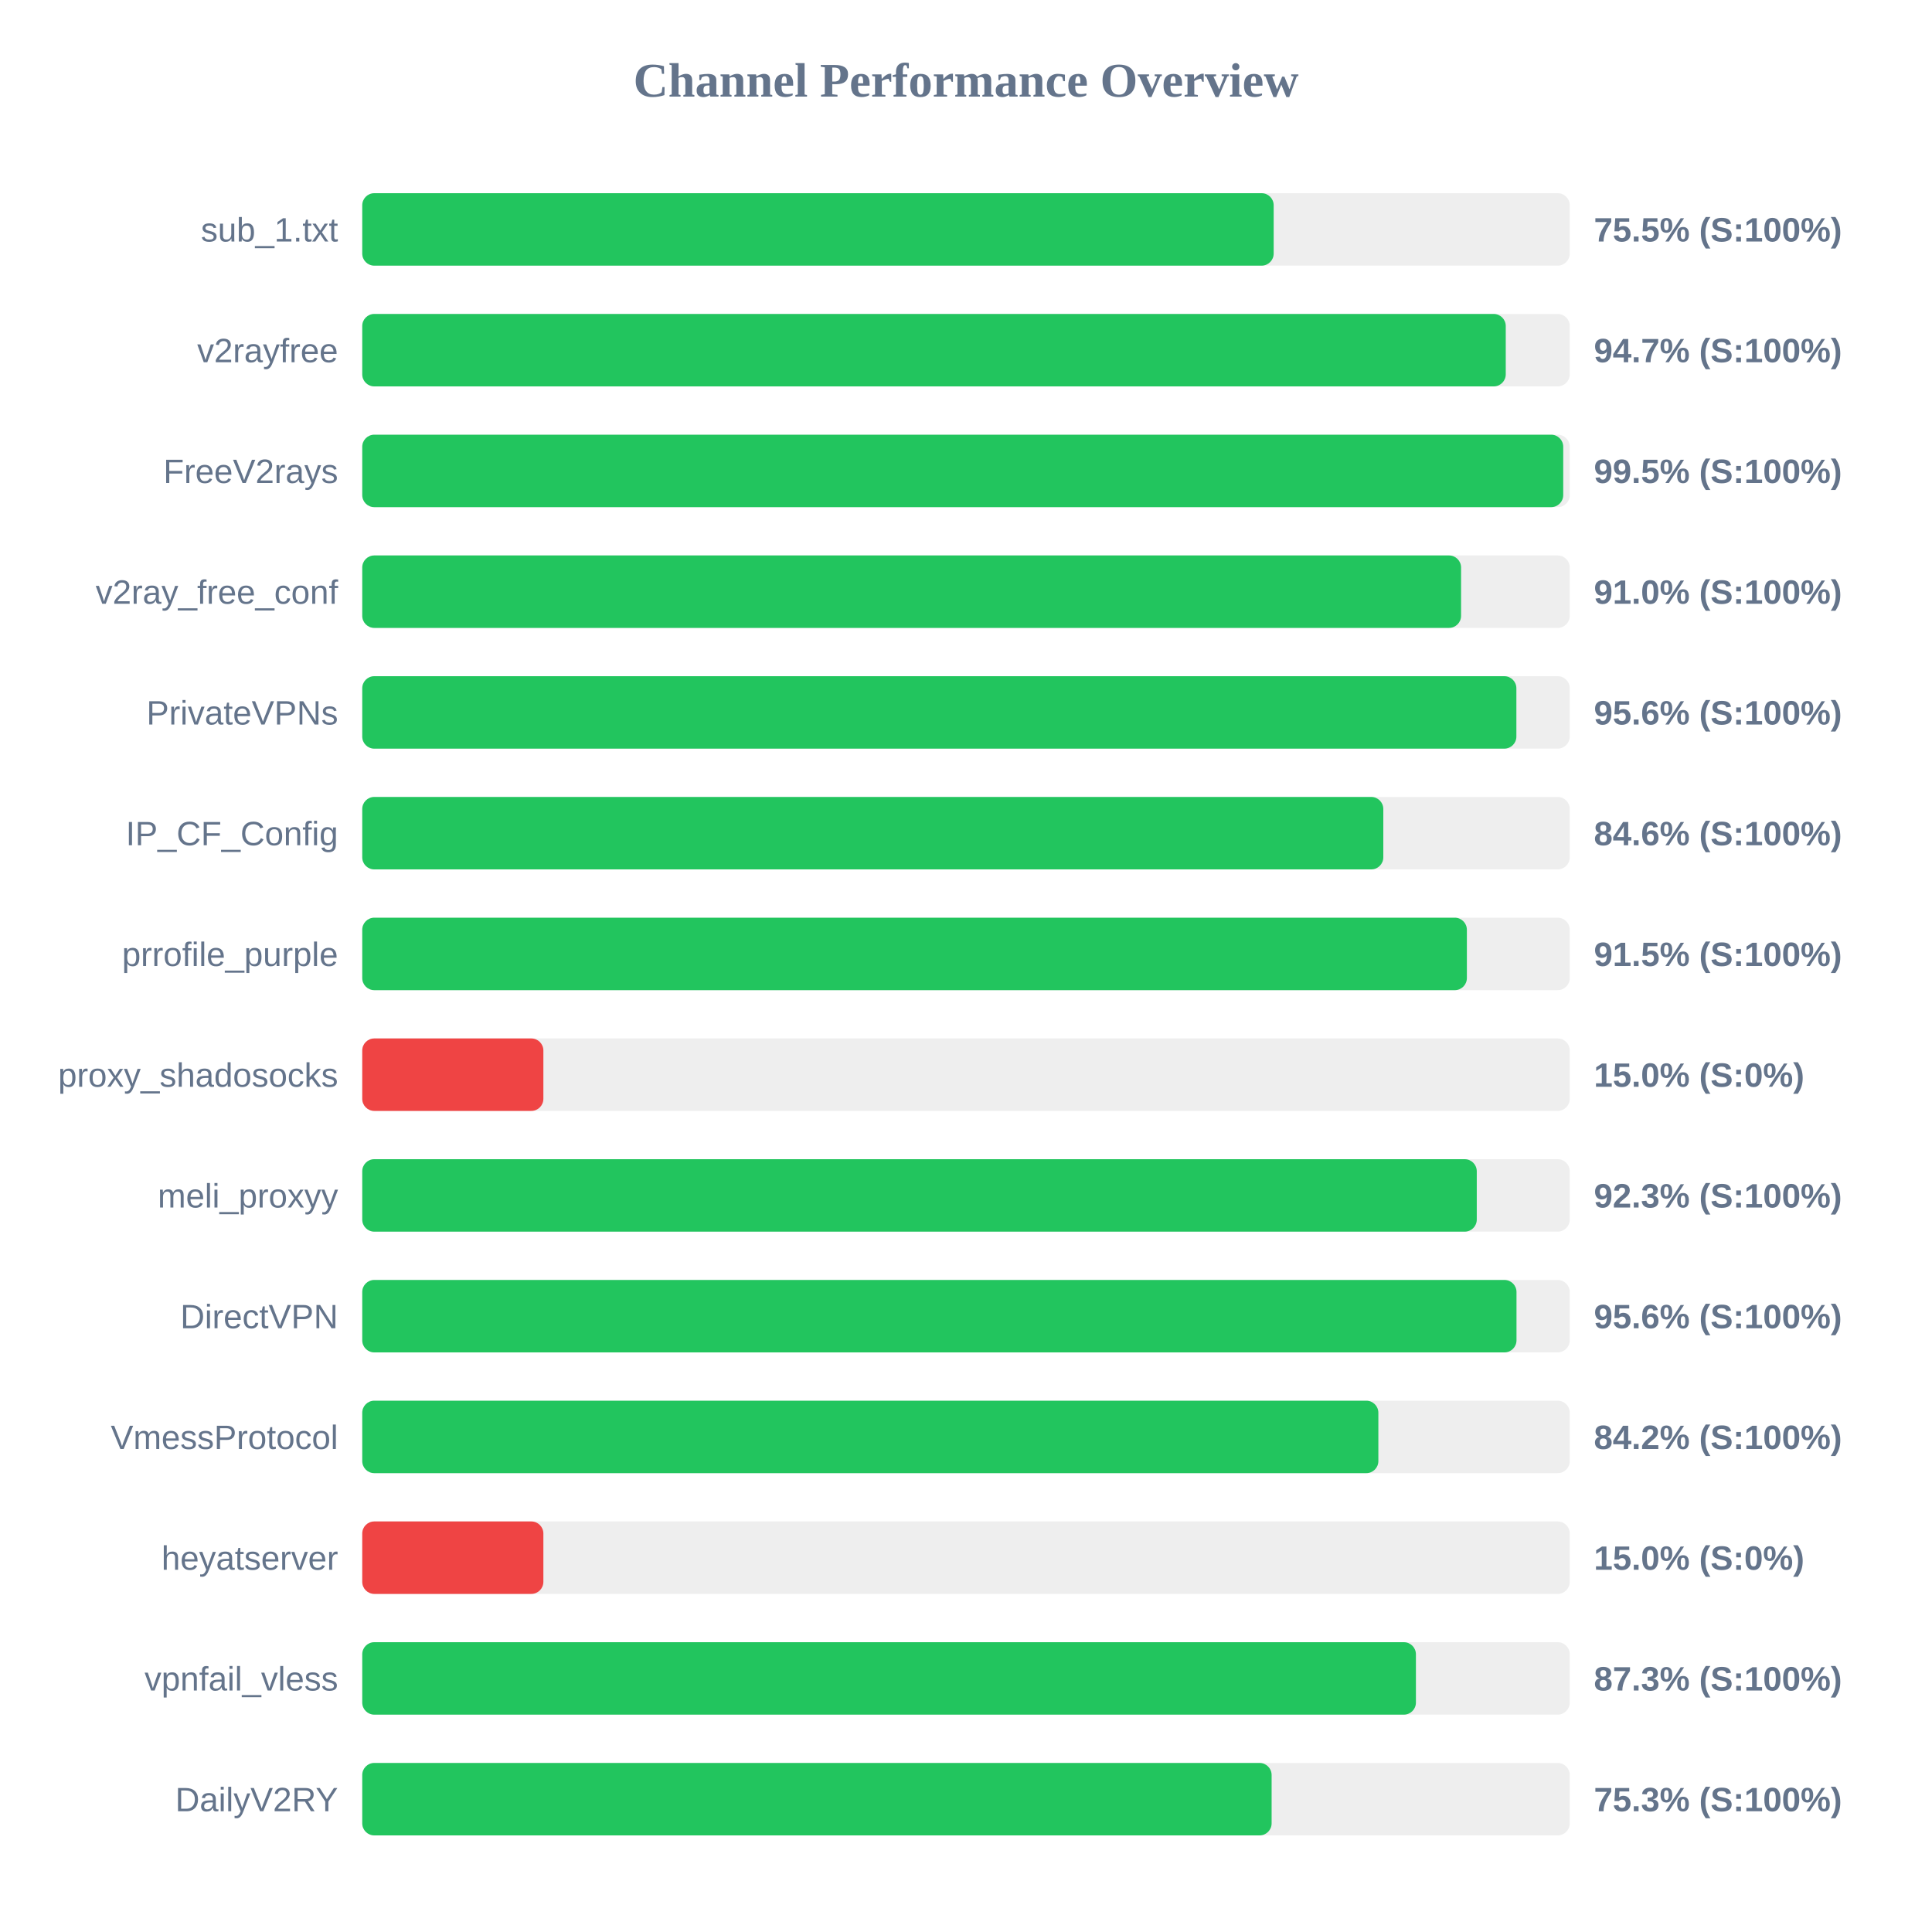
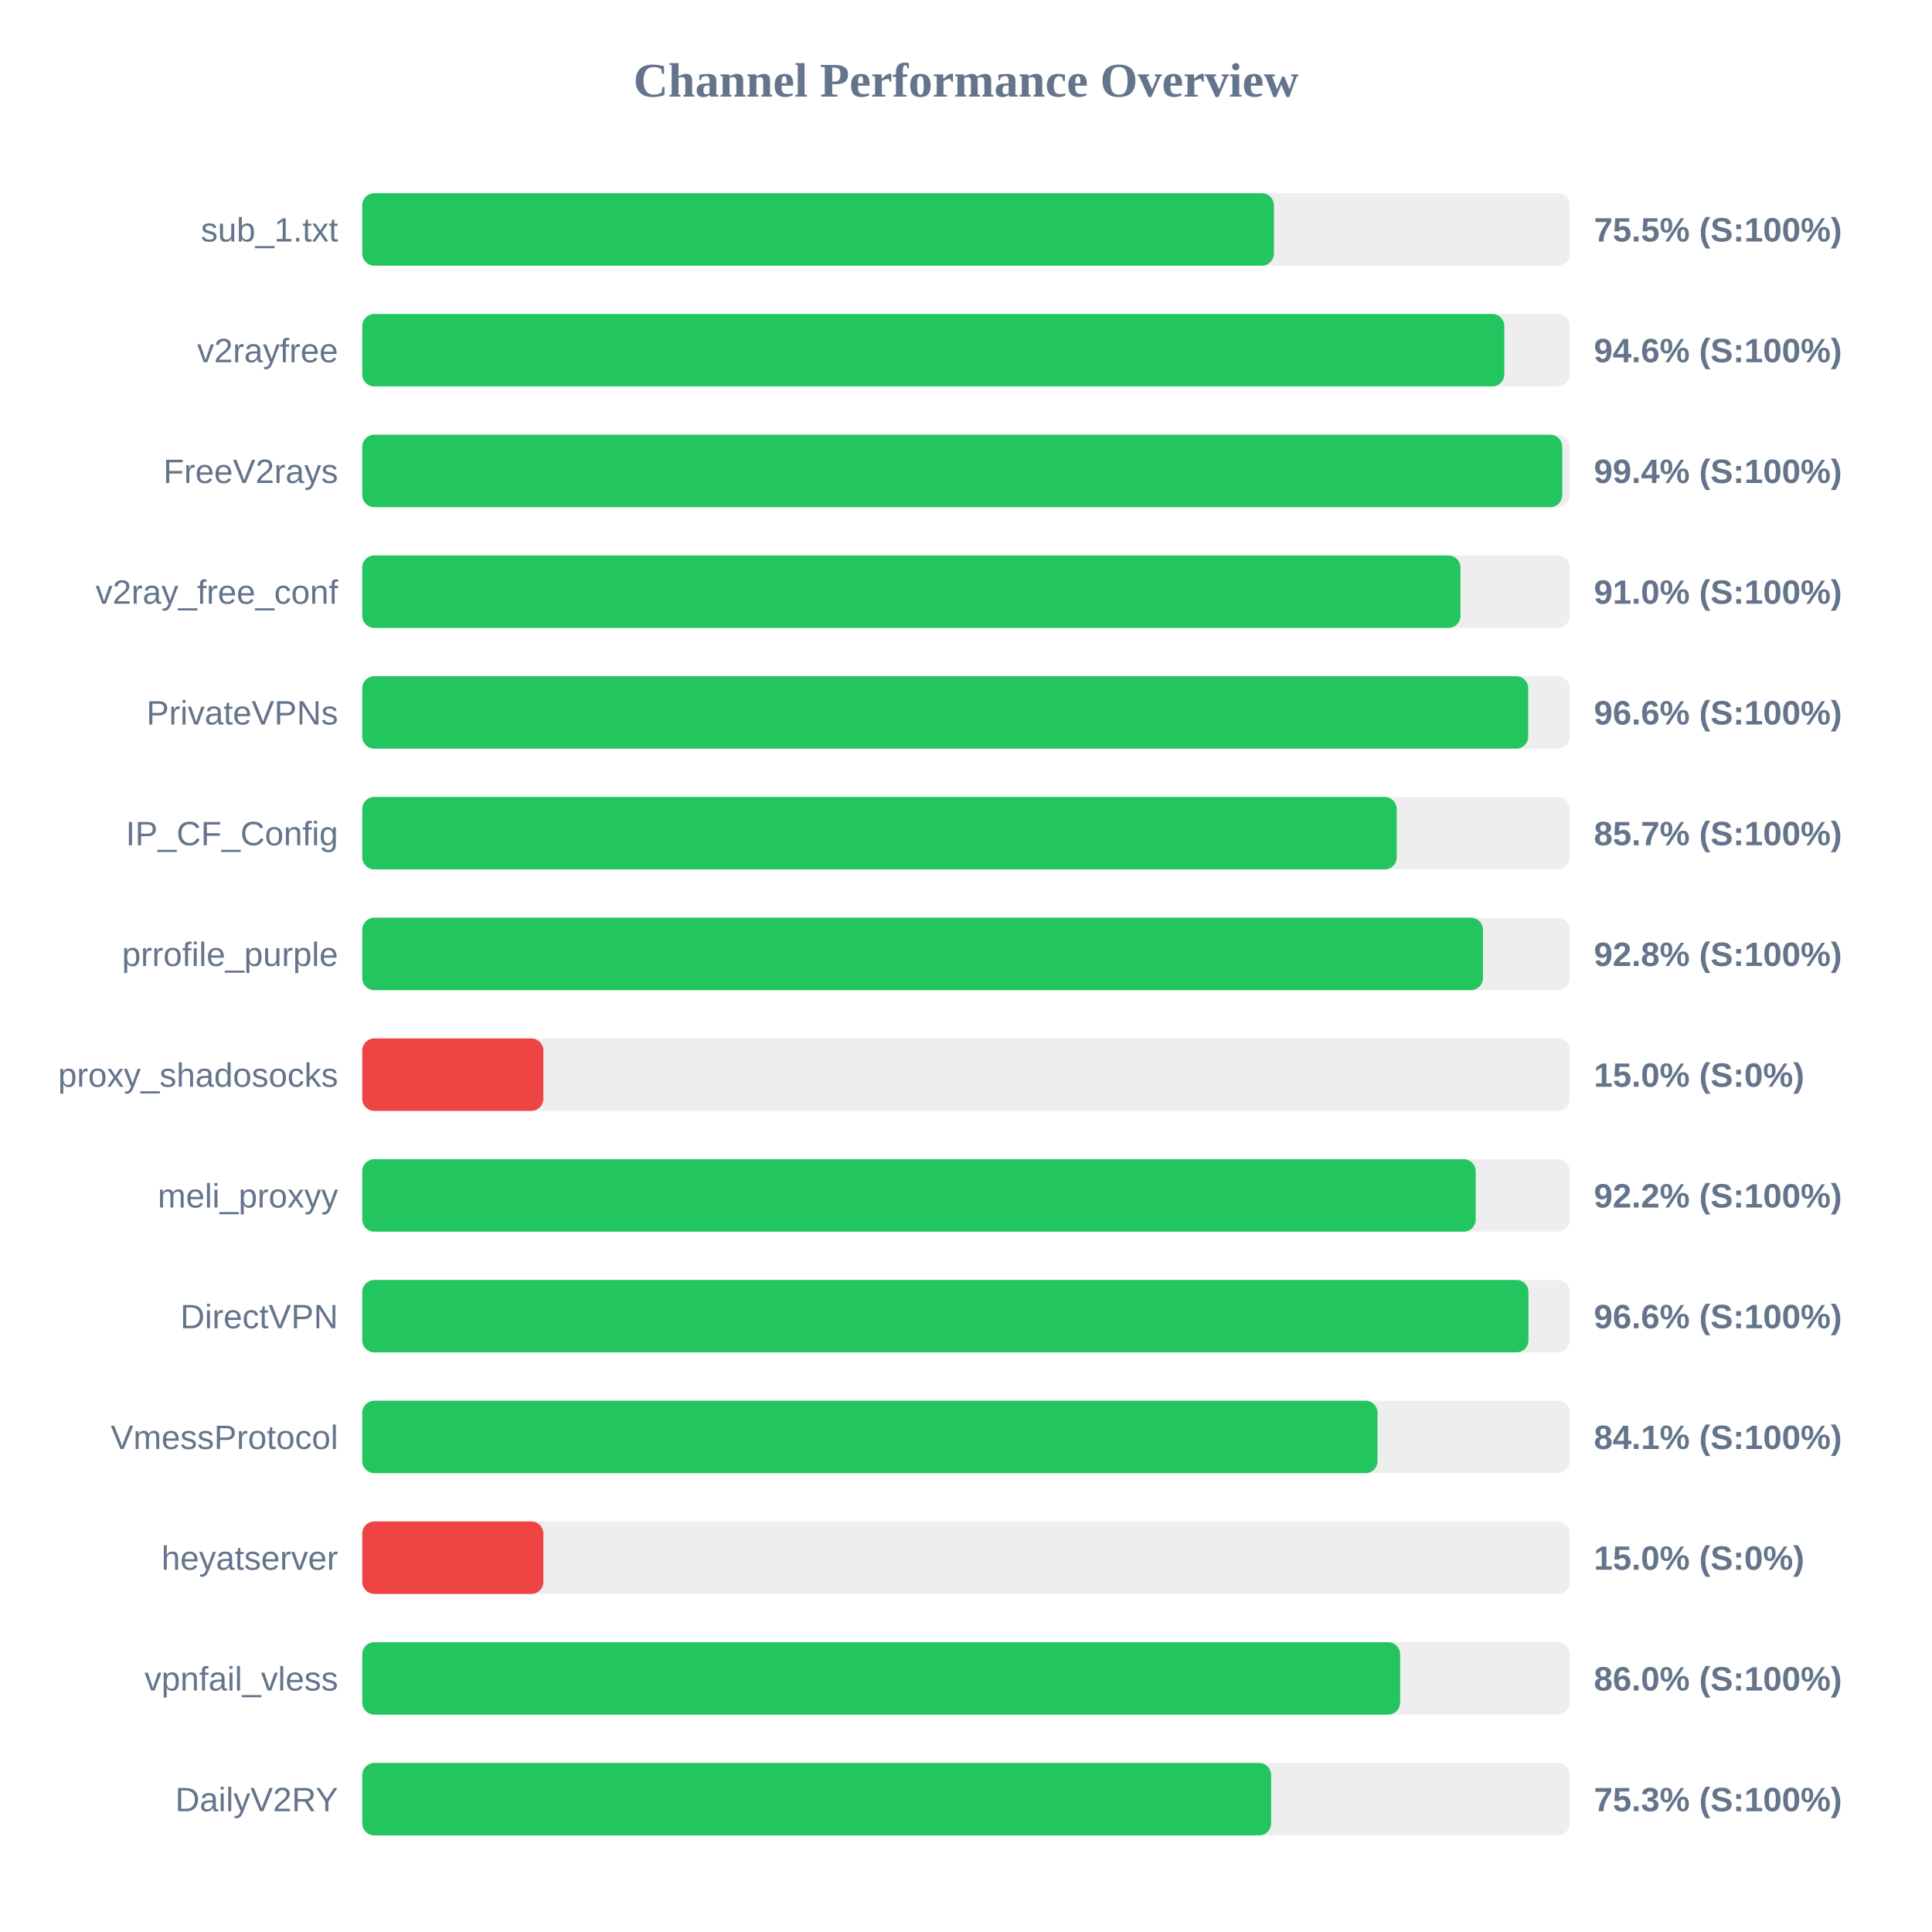
<svg xmlns="http://www.w3.org/2000/svg" width="800" height="800" version="1.1">
  <style>
        .row { font: 14px Arial; fill: #64748b; }
        .score { font: bold 14px Arial; fill: #64748b; }
    </style>
  <text x="400" y="40" text-anchor="middle" font-size="20px" font-weight="bold" fill="#64748b">Channel Performance Overview</text>
  <rect x="150" y="80" width="500" height="30" fill="#eee" rx="5" />
-   <rect x="150" y="80" width="377.4" height="30" fill="#22c55e" rx="5" />
+   <rect x="150" y="80" width="377.5" height="30" fill="#22c55e" rx="5" />
  <text x="140" y="100" text-anchor="end" class="row">sub_1.txt</text>
  <text x="660" y="100" text-anchor="start" class="score">75.5% (S:100%)</text>
  <rect x="150" y="130" width="500" height="30" fill="#eee" rx="5" />
-   <rect x="150" y="130" width="473.5" height="30" fill="#22c55e" rx="5" />
+   <rect x="150" y="130" width="472.9" height="30" fill="#22c55e" rx="5" />
  <text x="140" y="150" text-anchor="end" class="row">v2rayfree</text>
-   <text x="660" y="150" text-anchor="start" class="score">94.7% (S:100%)</text>
+   <text x="660" y="150" text-anchor="start" class="score">94.6% (S:100%)</text>
  <rect x="150" y="180" width="500" height="30" fill="#eee" rx="5" />
-   <rect x="150" y="180" width="497.3" height="30" fill="#22c55e" rx="5" />
+   <rect x="150" y="180" width="496.9" height="30" fill="#22c55e" rx="5" />
  <text x="140" y="200" text-anchor="end" class="row">FreeV2rays</text>
-   <text x="660" y="200" text-anchor="start" class="score">99.5% (S:100%)</text>
+   <text x="660" y="200" text-anchor="start" class="score">99.4% (S:100%)</text>
  <rect x="150" y="230" width="500" height="30" fill="#eee" rx="5" />
-   <rect x="150" y="230" width="455.0" height="30" fill="#22c55e" rx="5" />
+   <rect x="150" y="230" width="454.75" height="30" fill="#22c55e" rx="5" />
  <text x="140" y="250" text-anchor="end" class="row">v2ray_free_conf</text>
  <text x="660" y="250" text-anchor="start" class="score">91.0% (S:100%)</text>
  <rect x="150" y="280" width="500" height="30" fill="#eee" rx="5" />
-   <rect x="150" y="280" width="477.9" height="30" fill="#22c55e" rx="5" />
+   <rect x="150" y="280" width="482.8" height="30" fill="#22c55e" rx="5" />
  <text x="140" y="300" text-anchor="end" class="row">PrivateVPNs</text>
-   <text x="660" y="300" text-anchor="start" class="score">95.6% (S:100%)</text>
+   <text x="660" y="300" text-anchor="start" class="score">96.6% (S:100%)</text>
  <rect x="150" y="330" width="500" height="30" fill="#eee" rx="5" />
-   <rect x="150" y="330" width="422.8" height="30" fill="#22c55e" rx="5" />
+   <rect x="150" y="330" width="428.35" height="30" fill="#22c55e" rx="5" />
  <text x="140" y="350" text-anchor="end" class="row">IP_CF_Config</text>
-   <text x="660" y="350" text-anchor="start" class="score">84.6% (S:100%)</text>
+   <text x="660" y="350" text-anchor="start" class="score">85.7% (S:100%)</text>
  <rect x="150" y="380" width="500" height="30" fill="#eee" rx="5" />
-   <rect x="150" y="380" width="457.4" height="30" fill="#22c55e" rx="5" />
+   <rect x="150" y="380" width="464.05" height="30" fill="#22c55e" rx="5" />
  <text x="140" y="400" text-anchor="end" class="row">prrofile_purple</text>
-   <text x="660" y="400" text-anchor="start" class="score">91.5% (S:100%)</text>
+   <text x="660" y="400" text-anchor="start" class="score">92.8% (S:100%)</text>
  <rect x="150" y="430" width="500" height="30" fill="#eee" rx="5" />
  <rect x="150" y="430" width="75.0" height="30" fill="#ef4444" rx="5" />
  <text x="140" y="450" text-anchor="end" class="row">proxy_shadosocks</text>
  <text x="660" y="450" text-anchor="start" class="score">15.0% (S:0%)</text>
  <rect x="150" y="480" width="500" height="30" fill="#eee" rx="5" />
-   <rect x="150" y="480" width="461.5" height="30" fill="#22c55e" rx="5" />
+   <rect x="150" y="480" width="461.05" height="30" fill="#22c55e" rx="5" />
  <text x="140" y="500" text-anchor="end" class="row">meli_proxyy</text>
-   <text x="660" y="500" text-anchor="start" class="score">92.3% (S:100%)</text>
+   <text x="660" y="500" text-anchor="start" class="score">92.2% (S:100%)</text>
  <rect x="150" y="530" width="500" height="30" fill="#eee" rx="5" />
-   <rect x="150" y="530" width="477.95" height="30" fill="#22c55e" rx="5" />
+   <rect x="150" y="530" width="482.9" height="30" fill="#22c55e" rx="5" />
  <text x="140" y="550" text-anchor="end" class="row">DirectVPN</text>
-   <text x="660" y="550" text-anchor="start" class="score">95.6% (S:100%)</text>
+   <text x="660" y="550" text-anchor="start" class="score">96.6% (S:100%)</text>
  <rect x="150" y="580" width="500" height="30" fill="#eee" rx="5" />
-   <rect x="150" y="580" width="420.75" height="30" fill="#22c55e" rx="5" />
+   <rect x="150" y="580" width="420.4" height="30" fill="#22c55e" rx="5" />
  <text x="140" y="600" text-anchor="end" class="row">VmessProtocol</text>
-   <text x="660" y="600" text-anchor="start" class="score">84.2% (S:100%)</text>
+   <text x="660" y="600" text-anchor="start" class="score">84.1% (S:100%)</text>
  <rect x="150" y="630" width="500" height="30" fill="#eee" rx="5" />
  <rect x="150" y="630" width="75.0" height="30" fill="#ef4444" rx="5" />
  <text x="140" y="650" text-anchor="end" class="row">heyatserver</text>
  <text x="660" y="650" text-anchor="start" class="score">15.0% (S:0%)</text>
  <rect x="150" y="680" width="500" height="30" fill="#eee" rx="5" />
-   <rect x="150" y="680" width="436.3" height="30" fill="#22c55e" rx="5" />
+   <rect x="150" y="680" width="429.75" height="30" fill="#22c55e" rx="5" />
  <text x="140" y="700" text-anchor="end" class="row">vpnfail_vless</text>
-   <text x="660" y="700" text-anchor="start" class="score">87.3% (S:100%)</text>
+   <text x="660" y="700" text-anchor="start" class="score">86.0% (S:100%)</text>
  <rect x="150" y="730" width="500" height="30" fill="#eee" rx="5" />
-   <rect x="150" y="730" width="376.55" height="30" fill="#22c55e" rx="5" />
+   <rect x="150" y="730" width="376.35" height="30" fill="#22c55e" rx="5" />
  <text x="140" y="750" text-anchor="end" class="row">DailyV2RY</text>
  <text x="660" y="750" text-anchor="start" class="score">75.3% (S:100%)</text>
</svg>
